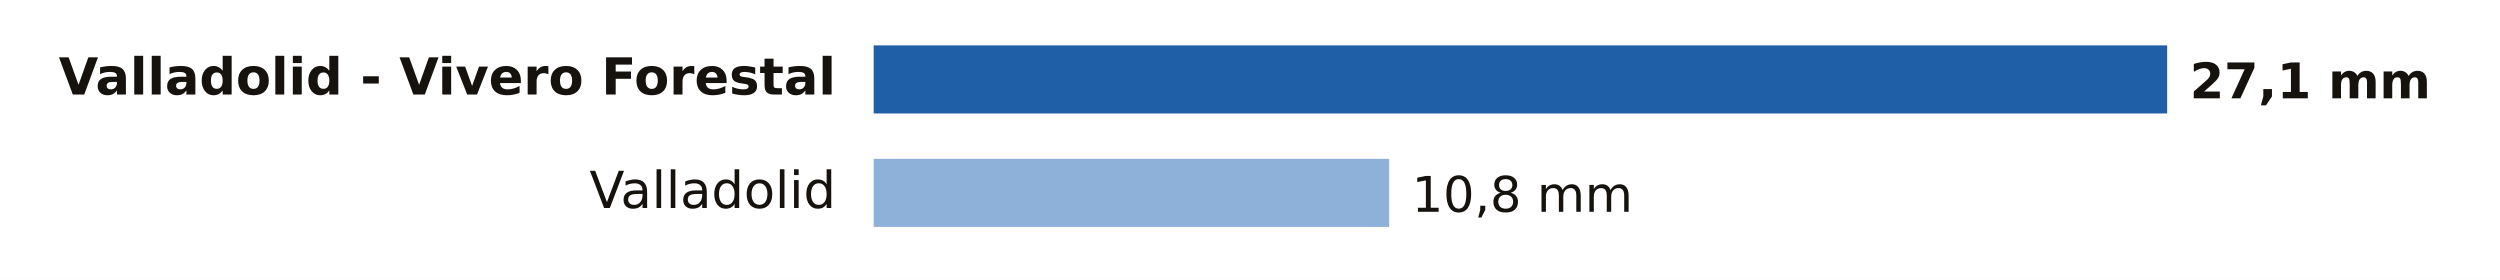
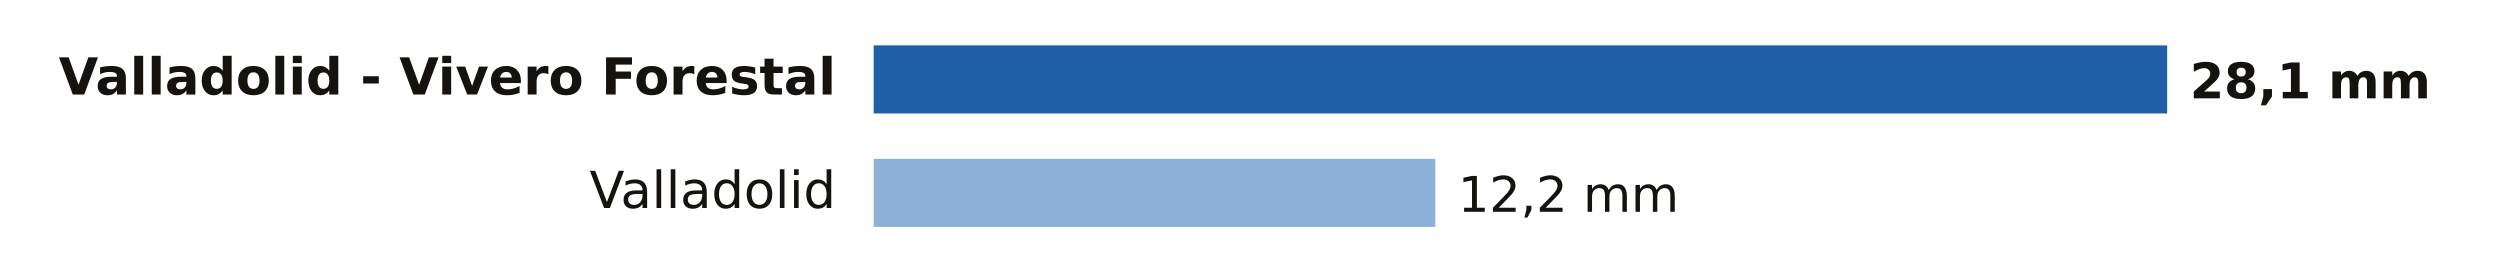
- <svg xmlns="http://www.w3.org/2000/svg" viewBox="0 0 661 74" width="661" height="74" role="img" aria-label="Lluvia entre la medianoche y las 18:00 del viernes 13 de noviembre en Valladolid">
+ <svg xmlns="http://www.w3.org/2000/svg" viewBox="0 0 661 74" width="661" height="74" role="img" aria-label="Lluvia entre la medianoche y las 20:00 del viernes 13 de noviembre en Valladolid">
  <rect width="661" height="74" fill="#FFFFFF" />
  <text x="221.0" y="25.0" font-size="13.5" fill="#16130F" text-anchor="end" font-weight="600" font-family="Public Sans, DejaVu Sans, Arial, sans-serif">Valladolid - Vivero Forestal</text>
  <rect x="231" y="12" width="342.0" height="18" fill="#1F5FA8" />
-   <text x="579.0" y="26.0" font-size="13" fill="#16130F" text-anchor="start" font-weight="700" font-family="Public Sans, DejaVu Sans, Arial, sans-serif">27,1 mm</text>
+   <text x="579.0" y="26.0" font-size="13" fill="#16130F" text-anchor="start" font-weight="700" font-family="Public Sans, DejaVu Sans, Arial, sans-serif">28,1 mm</text>
  <text x="221.0" y="55.0" font-size="13.5" fill="#16130F" text-anchor="end" font-weight="400" font-family="Public Sans, DejaVu Sans, Arial, sans-serif">Valladolid</text>
-   <rect x="231" y="42" width="136.3" height="18" fill="#8EB1DA" />
-   <text x="373.3" y="56.0" font-size="13" fill="#16130F" text-anchor="start" font-weight="500" font-family="Public Sans, DejaVu Sans, Arial, sans-serif">10,8 mm</text>
+   <rect x="231" y="42" width="148.5" height="18" fill="#8EB1DA" />
+   <text x="385.5" y="56.0" font-size="13" fill="#16130F" text-anchor="start" font-weight="500" font-family="Public Sans, DejaVu Sans, Arial, sans-serif">12,2 mm</text>
</svg>
